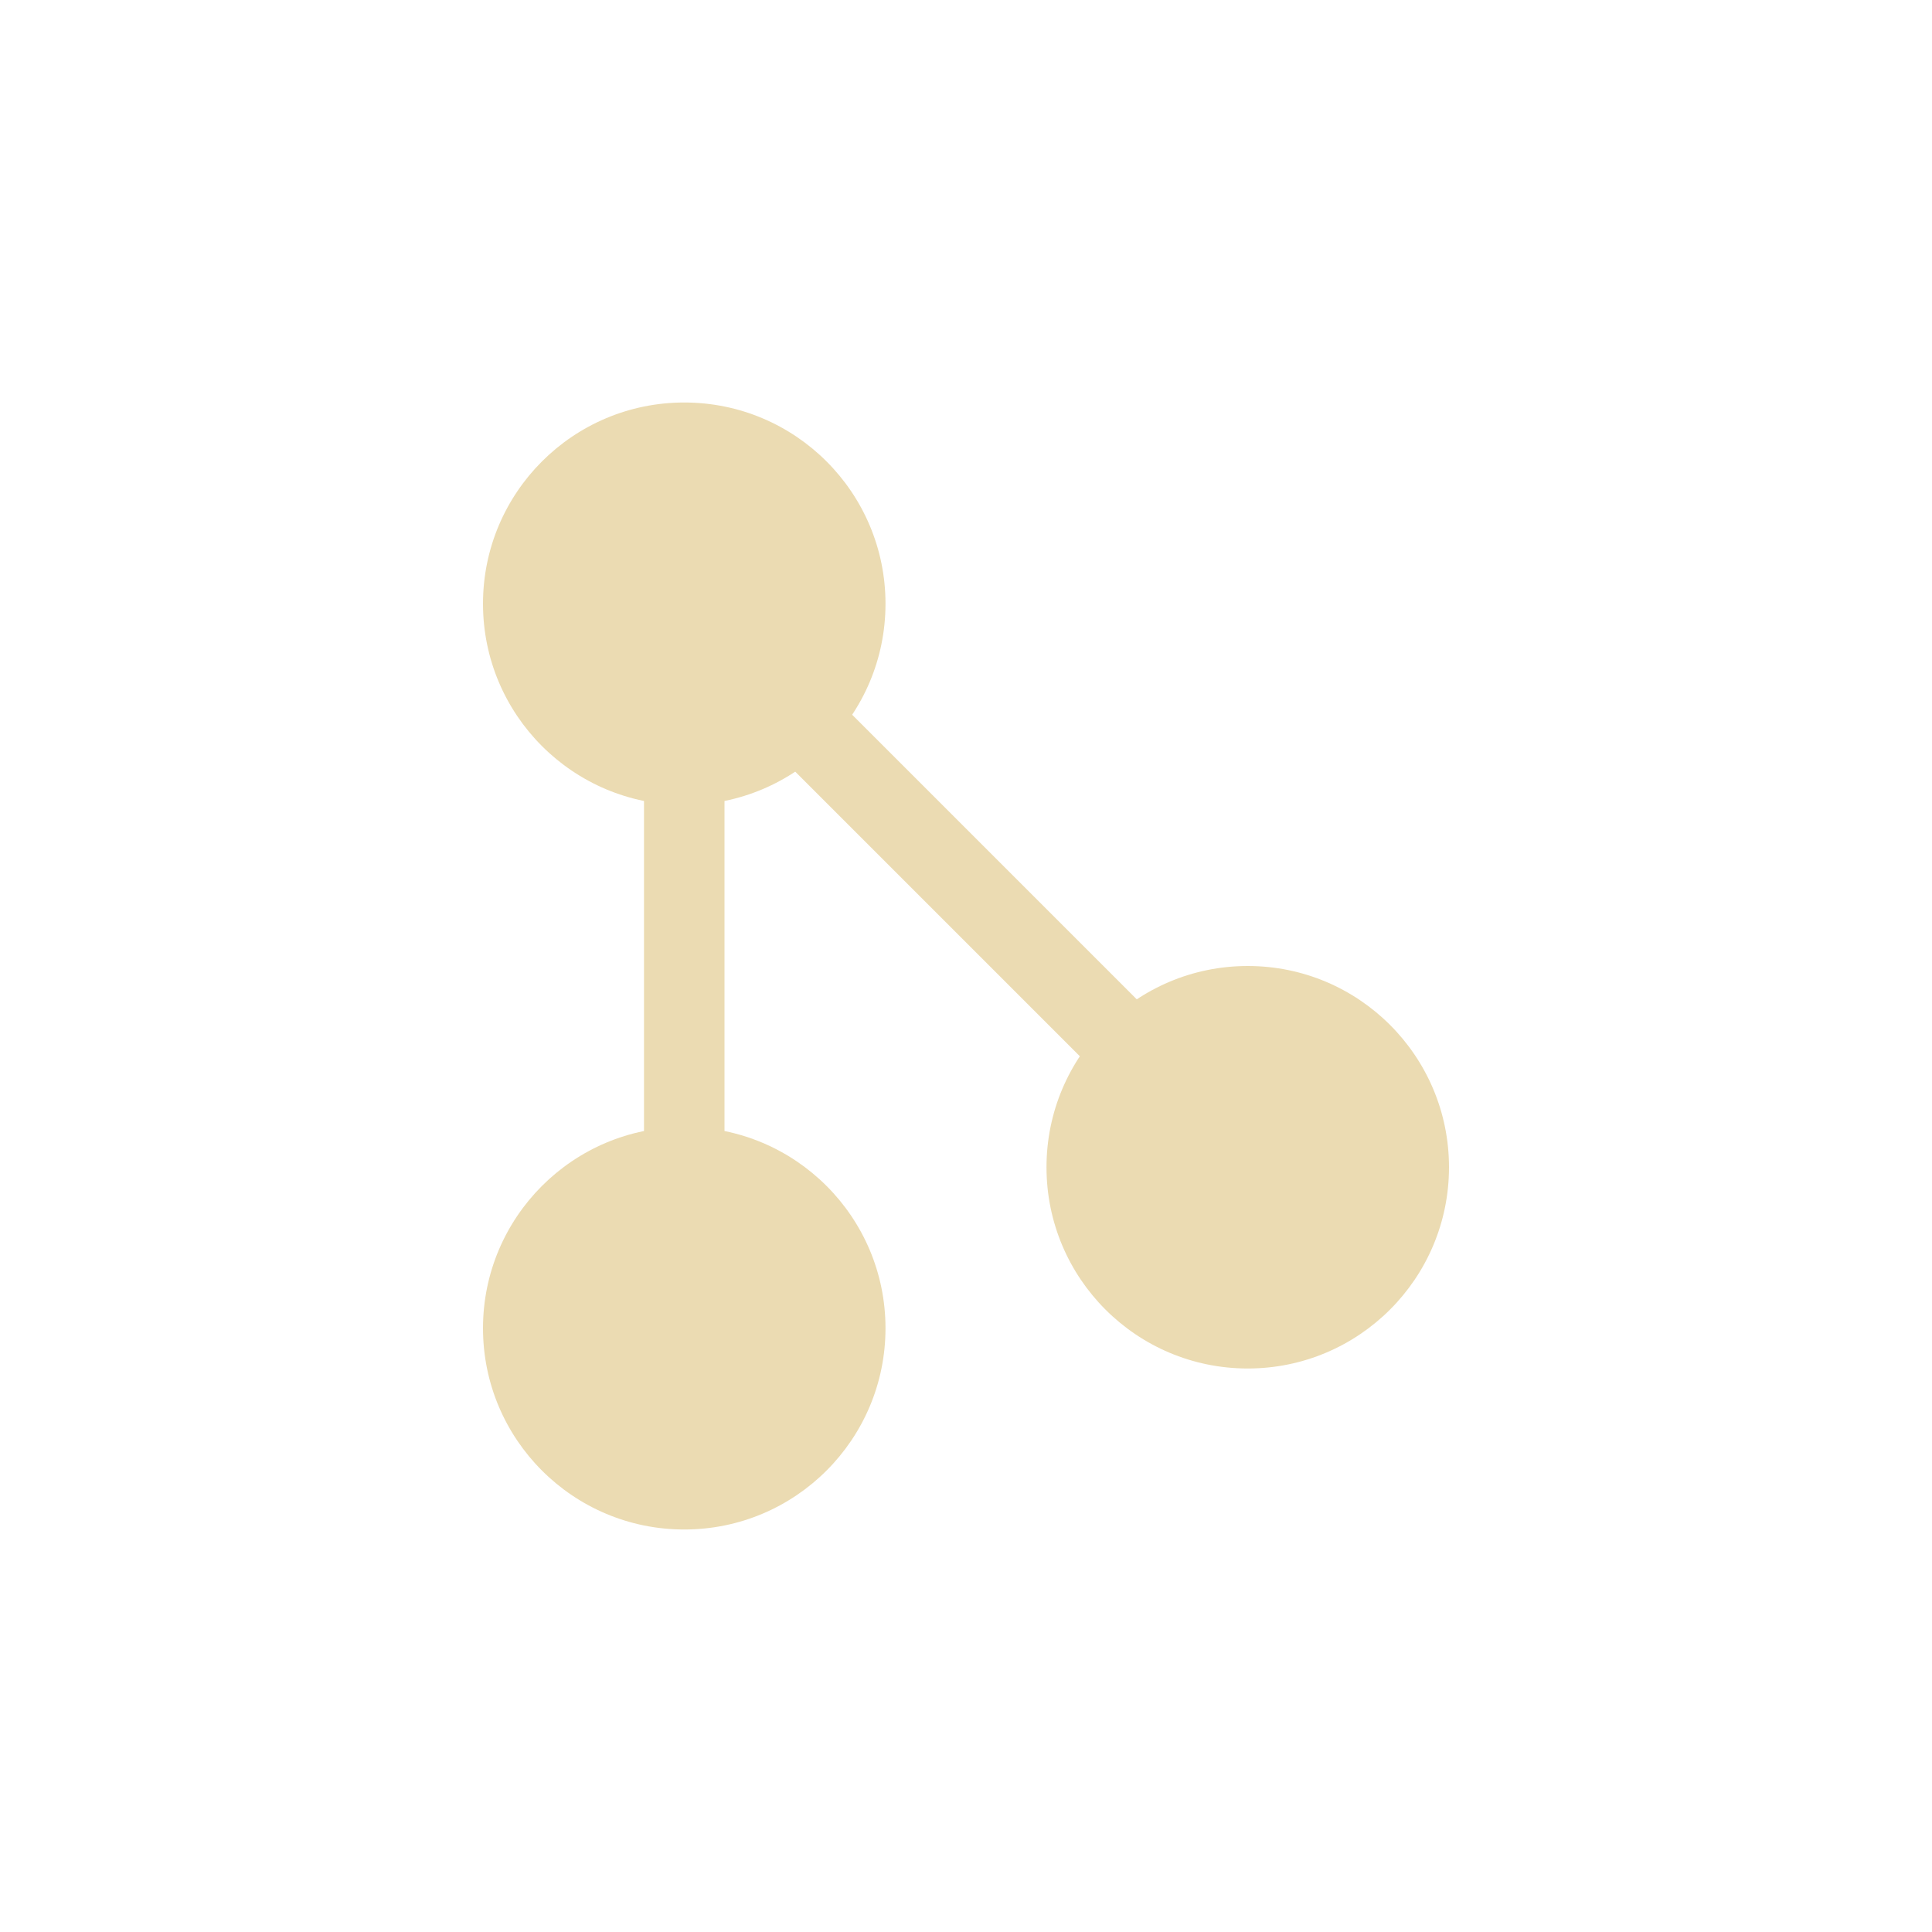
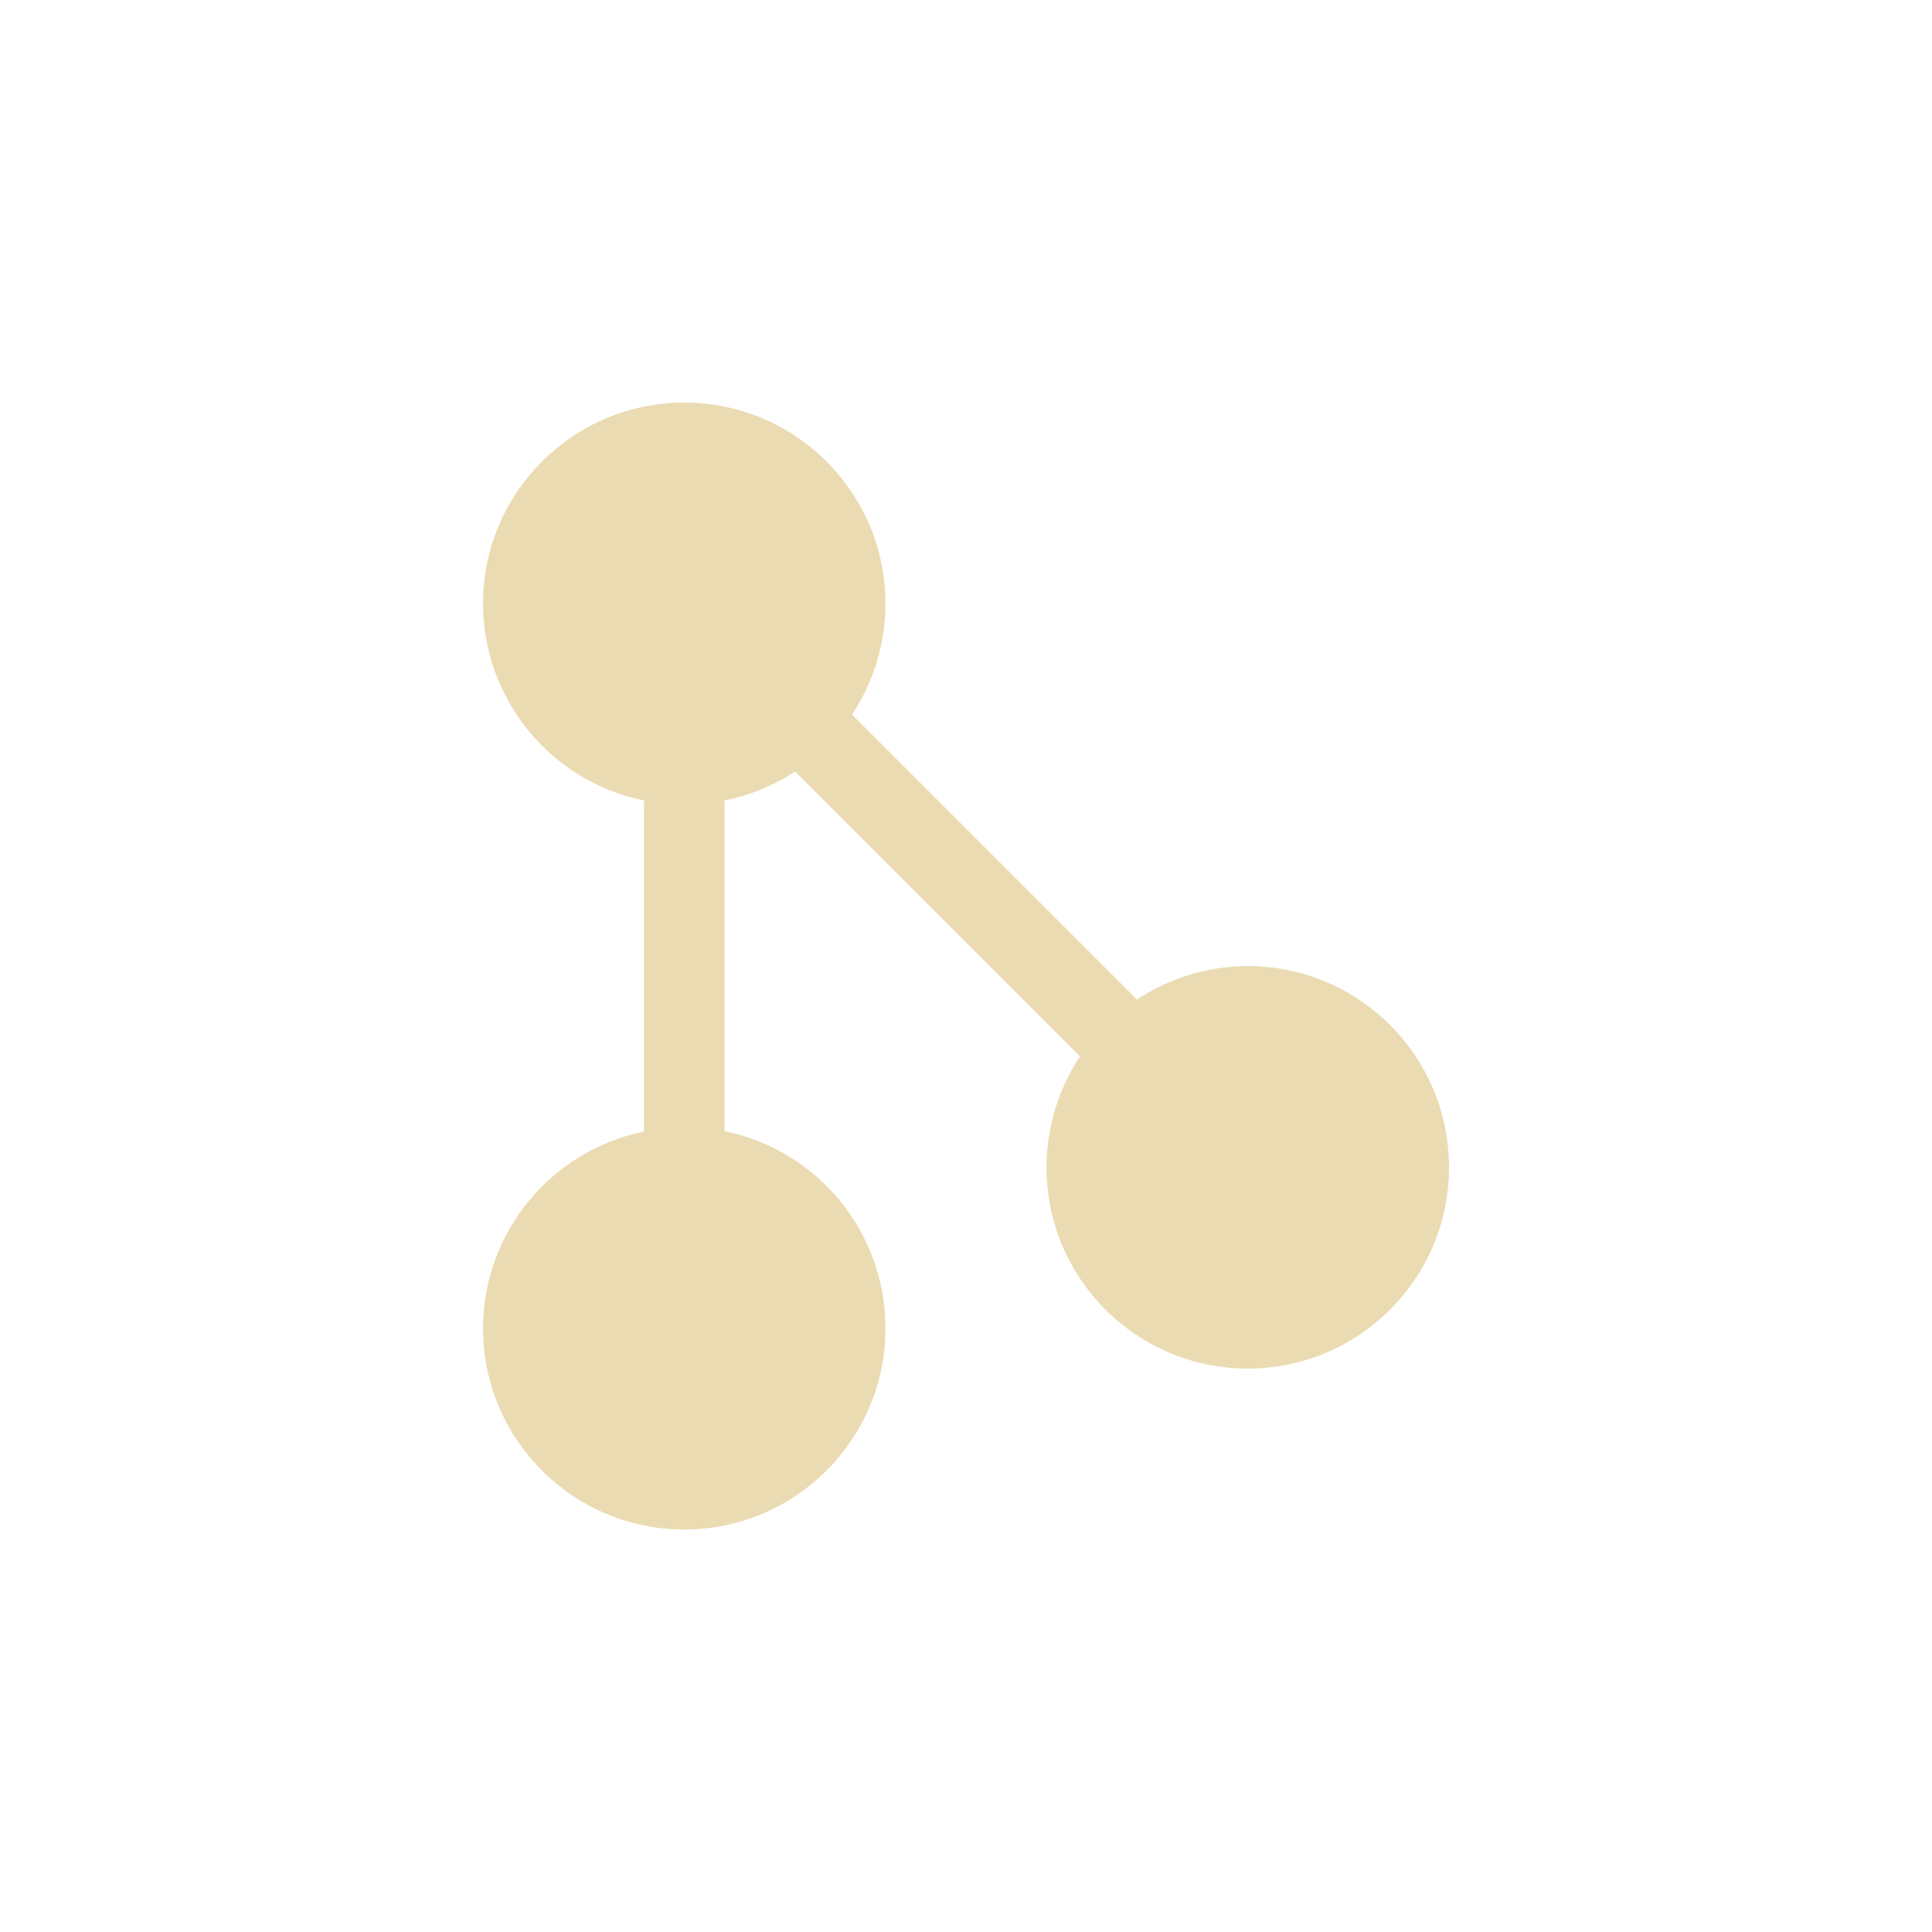
<svg xmlns="http://www.w3.org/2000/svg" width="24" height="24" version="1.1" viewBox="0 0 24 24">
  <defs>
-     <style id="current-color-scheme" type="text/css">
-    .ColorScheme-Text { color:#ebdbb2; } .ColorScheme-Highlight { color:#458588; }
-   </style>
+     <style type="text/css">.ColorScheme-Text { color:#ebdbb2; } .ColorScheme-Highlight { color:#458588; }</style>
  </defs>
-   <circle style="fill:currentColor" class="ColorScheme-Text" cx="8.5" cy="16.5" r="2.5" />
-   <circle style="fill:currentColor" class="ColorScheme-Text" cx="8.5" cy="7.5" r="2.5" />
-   <circle style="fill:currentColor" class="ColorScheme-Text" cx="15.5" cy="14.5" r="2.5" />
-   <path style="fill:none;stroke:currentColor;stroke-width:1px" class="ColorScheme-Text" d="M 8.5,16.5 V 7.5 L 15.5,14.5" />
+   <path class="ColorScheme-Text" d="m8.5 5.001a2.5 2.5 0 0 0-2.5 2.5 2.5 2.5 0 0 0 2 2.443v4.113a2.5 2.5 0 0 0-2 2.443 2.5 2.5 0 0 0 2.5 2.5 2.5 2.5 0 0 0 2.5-2.5 2.5 2.5 0 0 0-2-2.449v-4.107a2.5 2.5 0 0 0 0.877-0.359l3.539 3.539a2.5 2.5 0 0 0-0.416 1.377 2.5 2.5 0 0 0 2.5 2.5 2.5 2.5 0 0 0 2.5-2.5 2.5 2.5 0 0 0-2.5-2.5 2.5 2.5 0 0 0-1.377 0.416l-3.539-3.539a2.5 2.5 0 0 0 0.416-1.377 2.5 2.5 0 0 0-2.5-2.5z" fill="currentColor" />
</svg>
